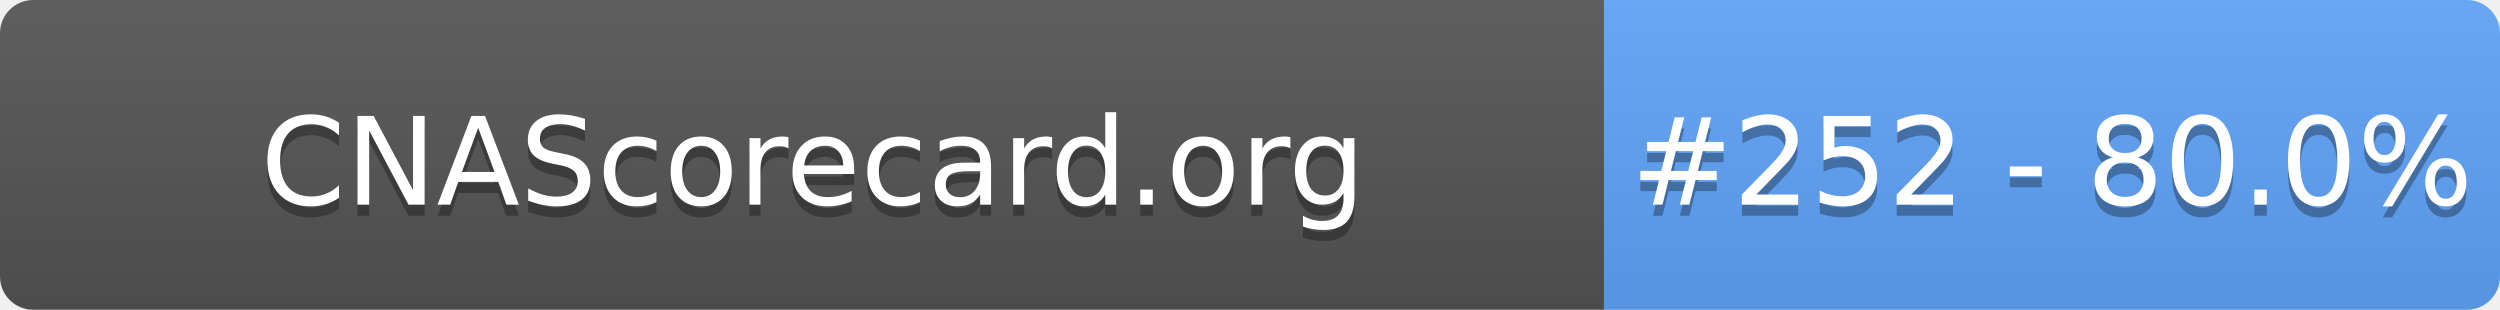
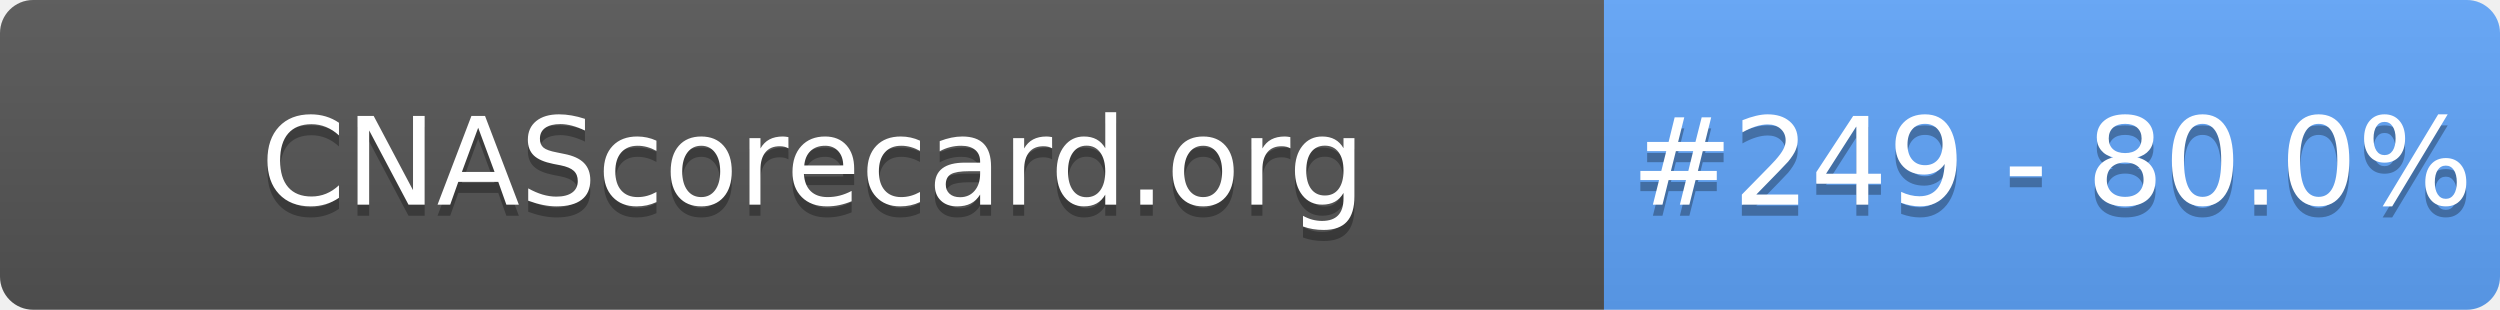
- <svg xmlns="http://www.w3.org/2000/svg" width="226" height="28" role="img" aria-label="CNAScorecard.org: #252 - 80.0%">
+ <svg xmlns="http://www.w3.org/2000/svg" width="226" height="28" role="img" aria-label="CNAScorecard.org: #249 - 80.0%">
  <linearGradient id="s" x2="0" y2="100%">
    <stop offset="0" stop-color="#bbb" stop-opacity=".1" />
    <stop offset="1" stop-opacity=".1" />
  </linearGradient>
  <clipPath id="r">
    <rect width="226" height="28" rx="3" fill="#fff" />
  </clipPath>
  <g clip-path="url(#r)">
    <rect width="145" height="28" fill="#555" />
    <rect x="145" width="81" height="28" fill="#60A5FA" />
    <rect width="226" height="28" fill="url(#s)" />
  </g>
  <g fill="#fff" text-anchor="middle" font-family="Verdana,Geneva,DejaVu Sans,sans-serif" text-rendering="geometricPrecision" font-size="110">
    <text aria-hidden="true" x="735" y="195" fill="#010101" fill-opacity=".3" transform="scale(.1)" textLength="1350">CNAScorecard.org</text>
    <text x="735" y="185" transform="scale(.1)" fill="#fff" textLength="1350">CNAScorecard.org</text>
-     <text aria-hidden="true" x="1855" y="195" fill="#010101" fill-opacity=".3" transform="scale(.1)" textLength="660">#252 - 80.0%</text>
-     <text x="1855" y="185" transform="scale(.1)" fill="#fff" textLength="660">#252 - 80.0%</text>
+     <text aria-hidden="true" x="1855" y="195" fill="#010101" fill-opacity=".3" transform="scale(.1)" textLength="660">#249 - 80.0%</text>
+     <text x="1855" y="185" transform="scale(.1)" fill="#fff" textLength="660">#249 - 80.0%</text>
  </g>
</svg>
